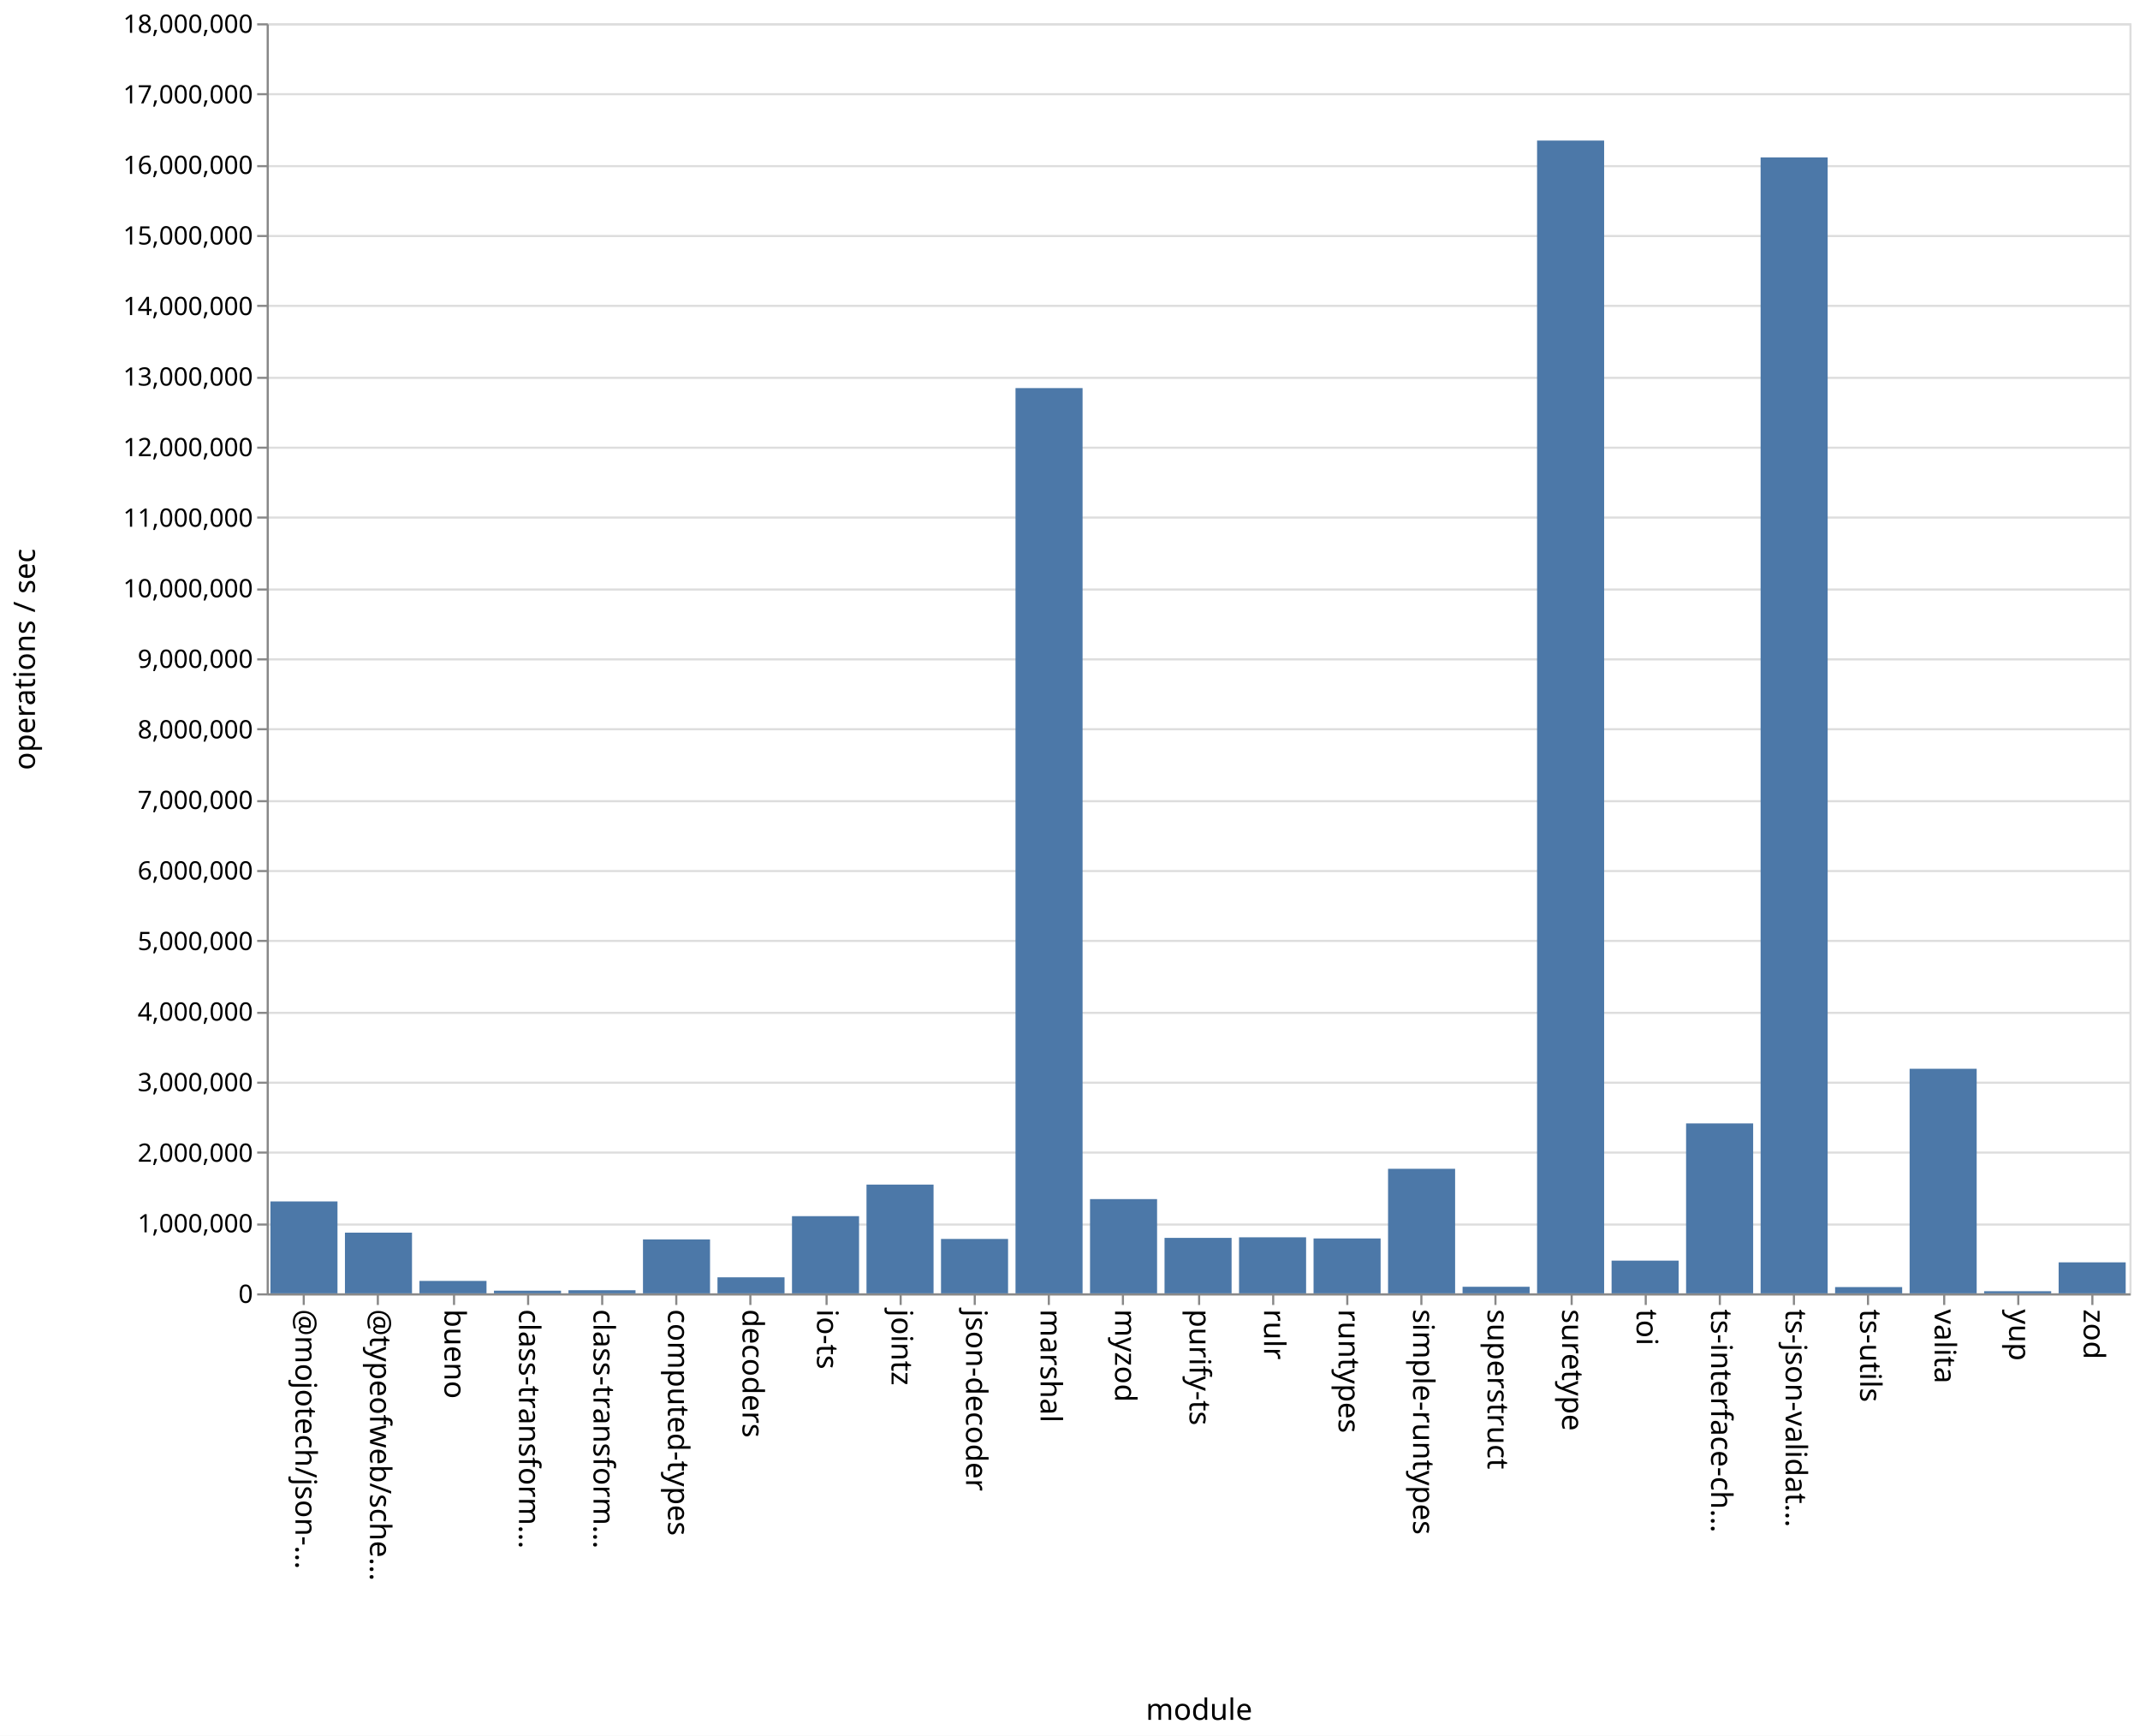
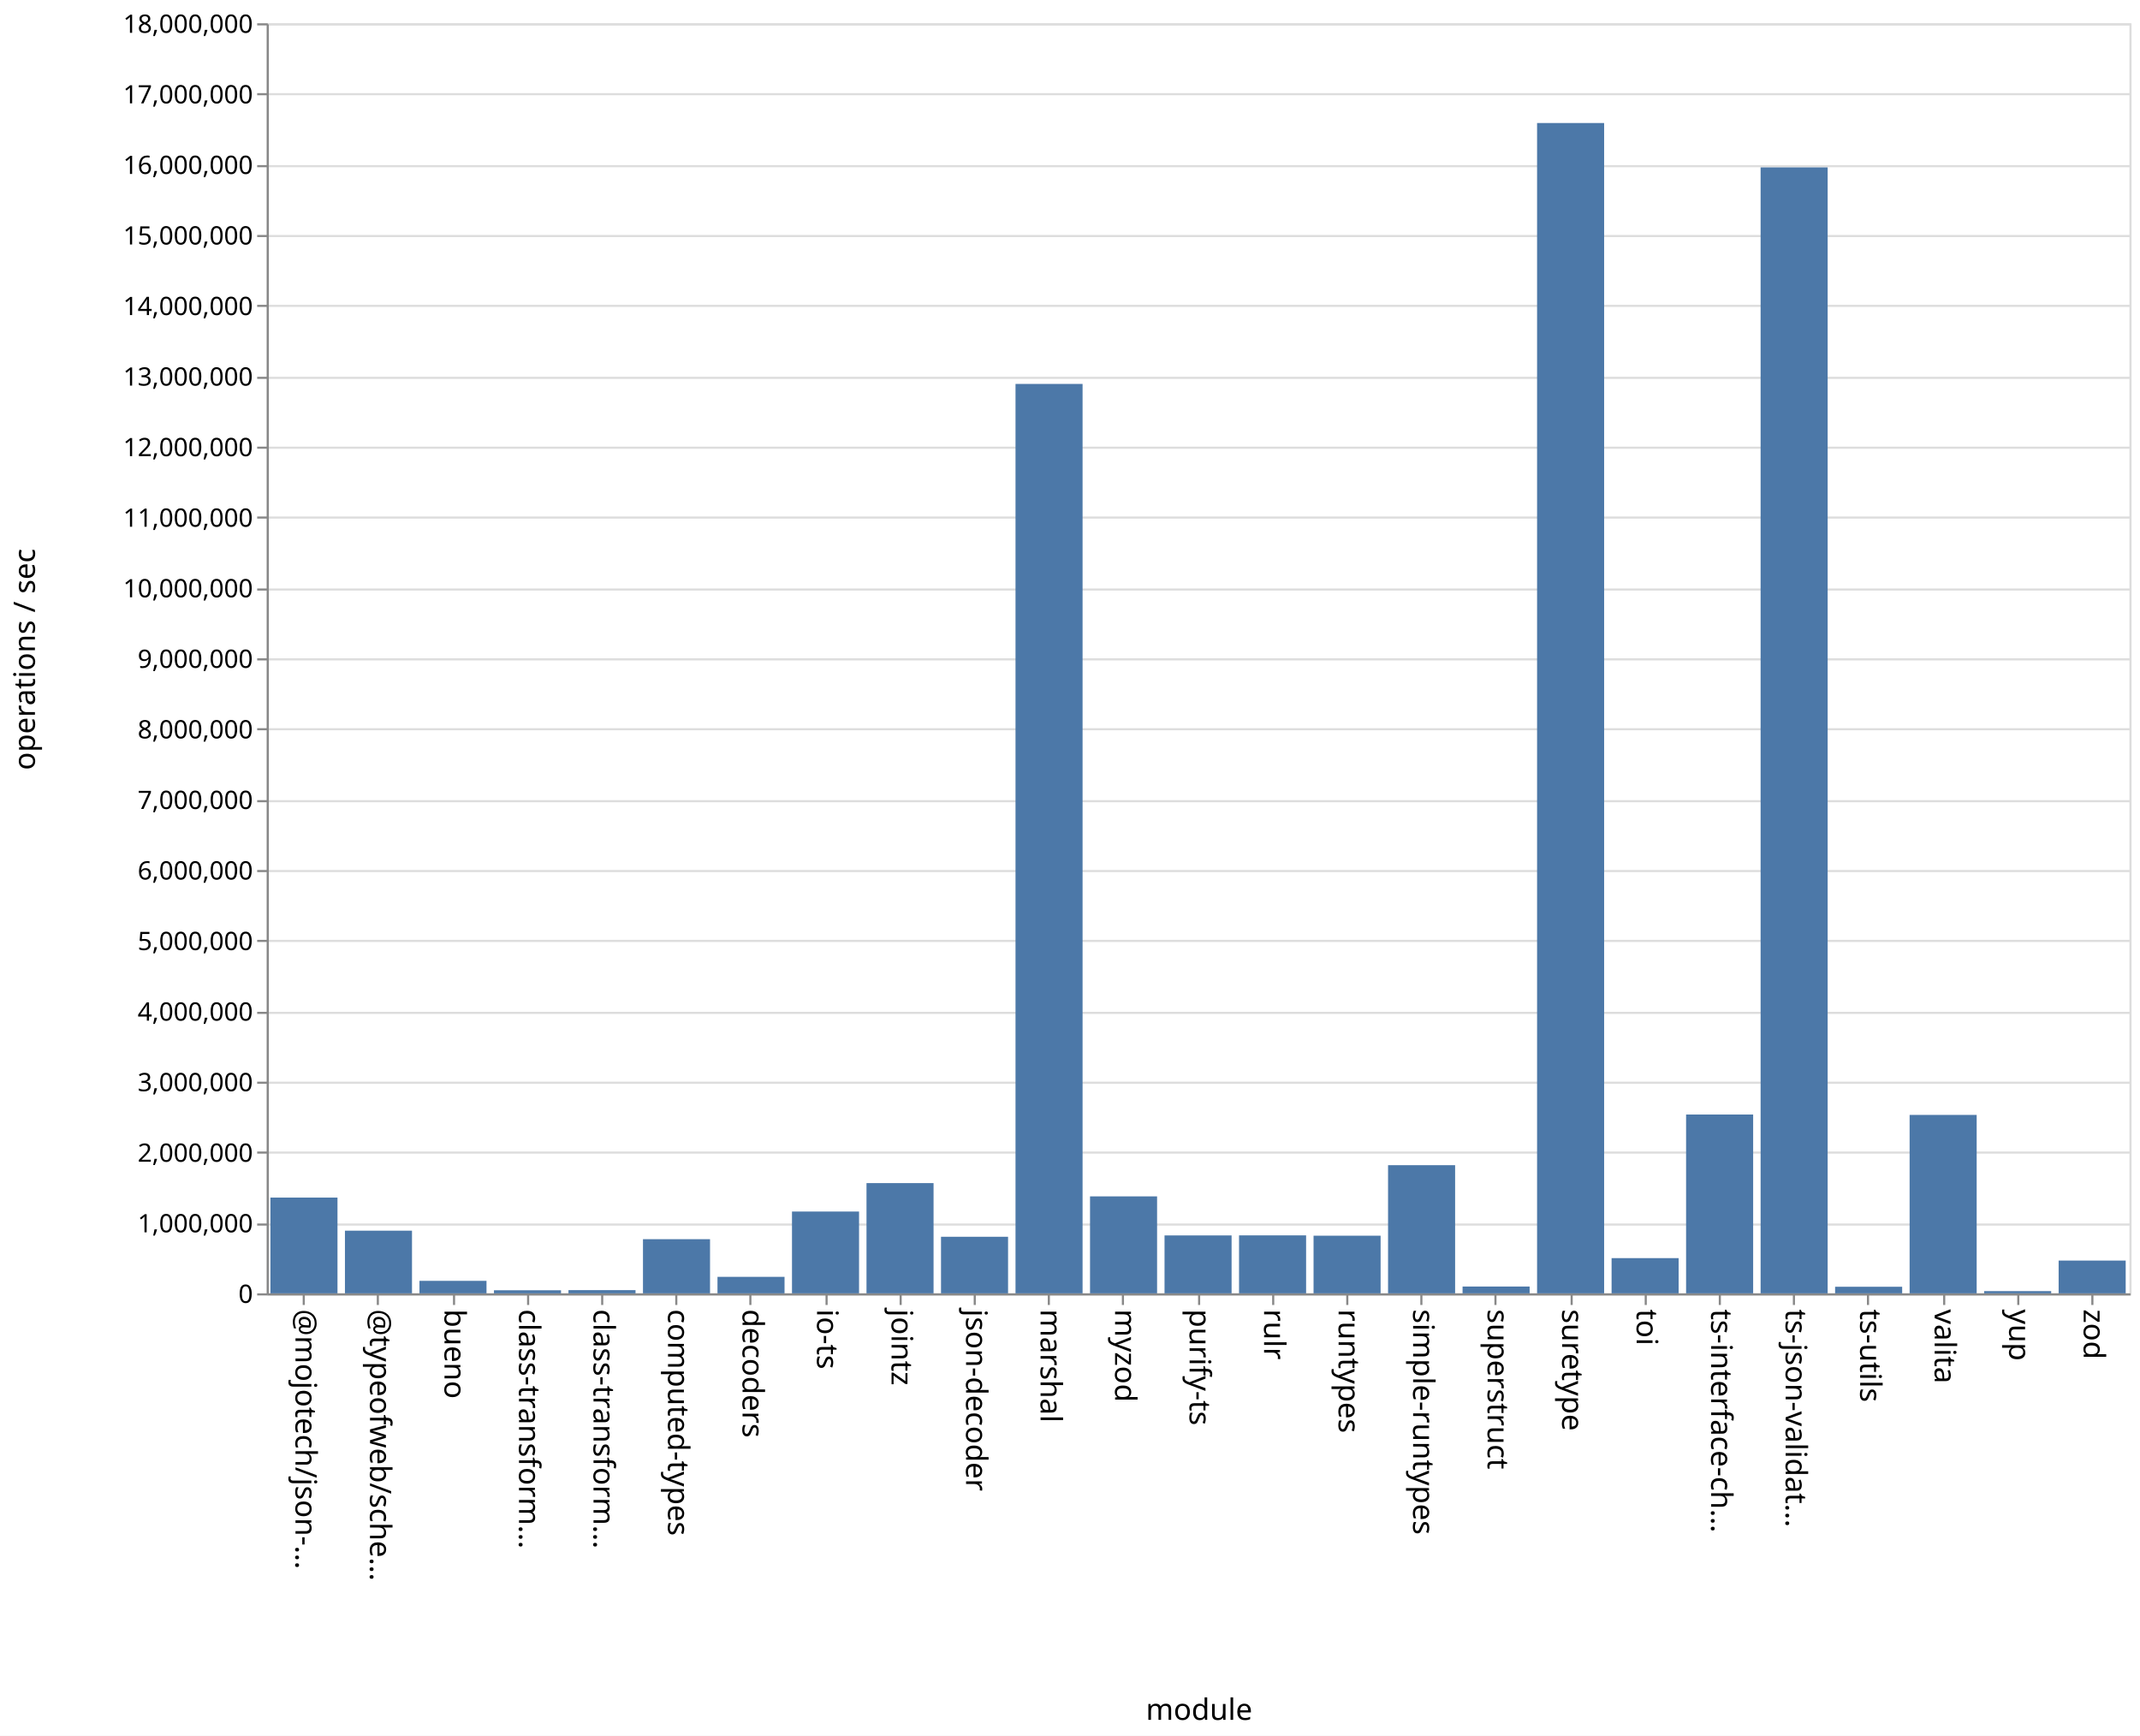
<svg xmlns="http://www.w3.org/2000/svg" class="marks" width="1011" height="820">
  <path fill="#fff" d="M0 0h1011v820H0z" />
  <g class="mark-group role-frame root" aria-roledescription="group mark container" fill="none" stroke-miterlimit="10">
    <path class="background" aria-hidden="true" d="M126.5 11.5h880v600h-880Z" stroke="#ddd" />
    <g class="mark-group role-axis" aria-roledescription="axis" aria-label="Y-axis for a linear scale with values from 0 to 18,000,000">
      <path class="background" aria-hidden="true" d="M126.5 11.5Z" pointer-events="none" />
      <g class="mark-rule role-axis-grid" pointer-events="none" stroke="#ddd">
        <path d="M126.5 611.5h880M126.5 578.5h880M126.5 544.5h880M126.5 511.5h880M126.5 478.5h880M126.5 444.5h880M126.5 411.5h880M126.5 378.5h880M126.5 344.5h880M126.5 311.5h880M126.5 278.5h880M126.5 244.5h880M126.5 211.5h880M126.5 178.5h880M126.5 144.5h880M126.5 111.5h880M126.5 78.5h880M126.5 44.5h880M126.5 11.5h880" />
      </g>
    </g>
    <g class="mark-group role-axis" aria-roledescription="axis" aria-label="X-axis titled 'module' for a discrete scale with 25 values: @mojotech/json-type-validation, @typeofweb/schema, bueno, class-transformer-validator-async, class-transformer-validator-sync, ending with zod">
      <path class="background" aria-hidden="true" d="M126.5 611.5Z" pointer-events="none" />
      <g class="mark-rule role-axis-tick" pointer-events="none" stroke="#888">
        <path d="M143.5 611.5v5M178.5 611.5v5M214.5 611.5v5M249.5 611.5v5M284.5 611.5v5M319.5 611.5v5M354.5 611.5v5M390.5 611.5v5M425.5 611.5v5M460.5 611.5v5M495.5 611.5v5M530.5 611.5v5M566.5 611.5v5M601.5 611.5v5M636.5 611.5v5M671.5 611.5v5M706.5 611.5v5M742.5 611.5v5M777.5 611.5v5M812.5 611.5v5M847.5 611.5v5M882.5 611.5v5M918.5 611.5v5M953.5 611.5v5M988.5 611.5v5" />
      </g>
      <g class="mark-text role-axis-label" pointer-events="none" font-family="sans-serif" font-size="14" fill="#000">
        <text transform="rotate(90 -239.45 379.05)">@mojotech/json-…</text>
        <text transform="rotate(90 -221.85 396.65)">@typeofweb/sche…</text>
        <text transform="rotate(90 -204.25 414.25)">bueno</text>
        <text transform="rotate(90 -186.65 431.85)">class-transform…</text>
        <text transform="rotate(90 -169.05 449.45)">class-transform…</text>
        <text transform="rotate(90 -151.45 467.05)">computed-types</text>
        <text transform="rotate(90 -133.85 484.65)">decoders</text>
        <text transform="rotate(90 -116.25 502.25)">io-ts</text>
        <text transform="rotate(90 -98.65 519.85)">jointz</text>
        <text transform="rotate(90 -81.05 537.45)">json-decoder</text>
        <text transform="rotate(90 -63.45 555.05)">marshal</text>
        <text transform="rotate(90 -45.85 572.65)">myzod</text>
        <text transform="rotate(90 -28.25 590.25)">purify-ts</text>
        <text transform="rotate(90 -10.65 607.85)">rulr</text>
        <text transform="rotate(90 6.95 625.45)">runtypes</text>
        <text transform="rotate(90 24.55 643.05)">simple-runtypes</text>
        <text transform="rotate(90 42.15 660.65)">superstruct</text>
        <text transform="rotate(90 59.75 678.25)">suretype</text>
        <text transform="rotate(90 77.35 695.85)">toi</text>
        <text transform="rotate(90 94.95 713.45)">ts-interface-ch…</text>
        <text transform="rotate(90 112.55 731.05)">ts-json-validat…</text>
        <text transform="rotate(90 130.15 748.65)">ts-utils</text>
        <text transform="rotate(90 147.75 766.25)">valita</text>
        <text transform="rotate(90 165.35 783.85)">yup</text>
        <text transform="rotate(90 182.95 801.45)">zod</text>
      </g>
      <path stroke="#888" d="M126.5 611.5h880" class="mark-rule role-axis-domain" pointer-events="none" />
      <text text-anchor="middle" transform="translate(566.5 812.5)" font-family="sans-serif" font-size="14" fill="#000" class="mark-text role-axis-title" pointer-events="none">module</text>
    </g>
    <g class="mark-group role-axis" aria-roledescription="axis" aria-label="Y-axis titled 'operations / sec' for a linear scale with values from 0 to 18,000,000">
      <path class="background" aria-hidden="true" d="M126.5 11.5Z" pointer-events="none" />
      <g class="mark-rule role-axis-tick" pointer-events="none" stroke="#888">
        <path d="M126.5 611.5h-5M126.5 578.5h-5M126.5 544.5h-5M126.5 511.5h-5M126.5 478.5h-5M126.5 444.5h-5M126.5 411.5h-5M126.5 378.5h-5M126.5 344.5h-5M126.5 311.5h-5M126.5 278.5h-5M126.5 244.5h-5M126.5 211.5h-5M126.5 178.5h-5M126.5 144.5h-5M126.5 111.5h-5M126.5 78.5h-5M126.5 44.5h-5M126.5 11.5h-5" />
      </g>
      <g class="mark-text role-axis-label" pointer-events="none" text-anchor="end" font-family="sans-serif" font-size="12" fill="#000">
        <text transform="translate(119.5 615.5)">0</text>
        <text transform="translate(119.5 582.167)">1,000,000</text>
        <text transform="translate(119.5 548.833)">2,000,000</text>
        <text transform="translate(119.5 515.5)">3,000,000</text>
        <text transform="translate(119.5 482.167)">4,000,000</text>
        <text transform="translate(119.5 448.833)">5,000,000</text>
        <text transform="translate(119.5 415.5)">6,000,000</text>
        <text transform="translate(119.5 382.167)">7,000,000</text>
        <text transform="translate(119.5 348.833)">8,000,000</text>
        <text transform="translate(119.5 315.5)">9,000,000</text>
        <text transform="translate(119.5 282.167)">10,000,000</text>
        <text transform="translate(119.5 248.833)">11,000,000</text>
        <text transform="translate(119.5 215.5)">12,000,000</text>
        <text transform="translate(119.5 182.167)">13,000,000</text>
        <text transform="translate(119.5 148.833)">14,000,000</text>
        <text transform="translate(119.5 115.5)">15,000,000</text>
        <text transform="translate(119.5 82.167)">16,000,000</text>
        <text transform="translate(119.5 48.833)">17,000,000</text>
        <text transform="translate(119.5 15.5)">18,000,000</text>
      </g>
      <path stroke="#888" d="M126.5 611.5v-600" class="mark-rule role-axis-domain" pointer-events="none" />
      <text text-anchor="middle" transform="rotate(-90 164 147.5)" font-family="sans-serif" font-size="14" fill="#000" class="mark-text role-axis-title" pointer-events="none">operations / sec</text>
    </g>
    <g class="mark-rect role-mark marks" aria-roledescription="rect mark container" fill="#4c78a8">
-       <path d="M198.16 605.13h31.68V611h-31.68ZM233.36 609.739h31.68V611h-31.68ZM268.56 609.532h31.68V611h-31.68ZM303.76 585.526h31.68V611h-31.68ZM338.96 603.432h31.68V611h-31.68ZM374.16 574.54h31.68V611h-31.68ZM409.36 559.626h31.68V611h-31.68ZM444.56 585.305h31.68V611h-31.68ZM479.76 183.344h31.68V611h-31.68ZM127.76 567.583h31.68V611h-31.68ZM514.96 566.48h31.68V611h-31.68ZM550.16 584.799h31.68V611h-31.68ZM585.36 584.532h31.68V611h-31.68ZM620.56 585.072h31.68V611h-31.68ZM655.76 552.163h31.68V611h-31.68ZM690.96 607.899h31.68V611h-31.68ZM726.16 66.404h31.68V611h-31.68ZM761.36 595.545h31.68V611h-31.68ZM796.56 530.725h31.68V611h-31.68ZM831.76 74.362h31.68V611h-31.68ZM866.96 608.043h31.68V611h-31.68ZM162.96 582.327h31.68V611h-31.68ZM902.16 504.91h31.68V611h-31.68ZM937.36 610h31.68v1h-31.68ZM972.56 596.36h31.68V611h-31.68Z" />
+       <path d="M198.16 605.095h31.68V611h-31.68ZM233.36 609.55h31.68V611h-31.68ZM268.56 609.483h31.68V611h-31.68ZM303.76 585.413h31.68V611h-31.68ZM338.96 603.208h31.68V611h-31.68ZM374.16 572.355h31.68V611h-31.68ZM409.36 558.922h31.68V611h-31.68ZM444.56 584.274h31.68V611h-31.68ZM479.76 181.377h31.68V611h-31.68ZM127.76 565.763h31.68V611h-31.68ZM514.96 565.192h31.68V611h-31.68ZM550.16 583.64h31.68V611h-31.68ZM585.36 583.613h31.68V611h-31.68ZM620.56 583.768h31.68V611h-31.68ZM655.76 550.456h31.68V611h-31.68ZM690.96 607.785h31.68V611h-31.68ZM726.16 58.117h31.68V611h-31.68ZM761.36 594.363h31.68V611h-31.68ZM796.56 526.519h31.68V611h-31.68ZM831.76 79.074h31.68V611h-31.68ZM866.96 607.892h31.68V611h-31.68ZM162.96 581.397h31.68V611h-31.68ZM902.16 526.71h31.68V611h-31.68ZM937.36 609.95h31.68V611h-31.68ZM972.56 595.519h31.68V611h-31.68Z" />
    </g>
  </g>
</svg>
